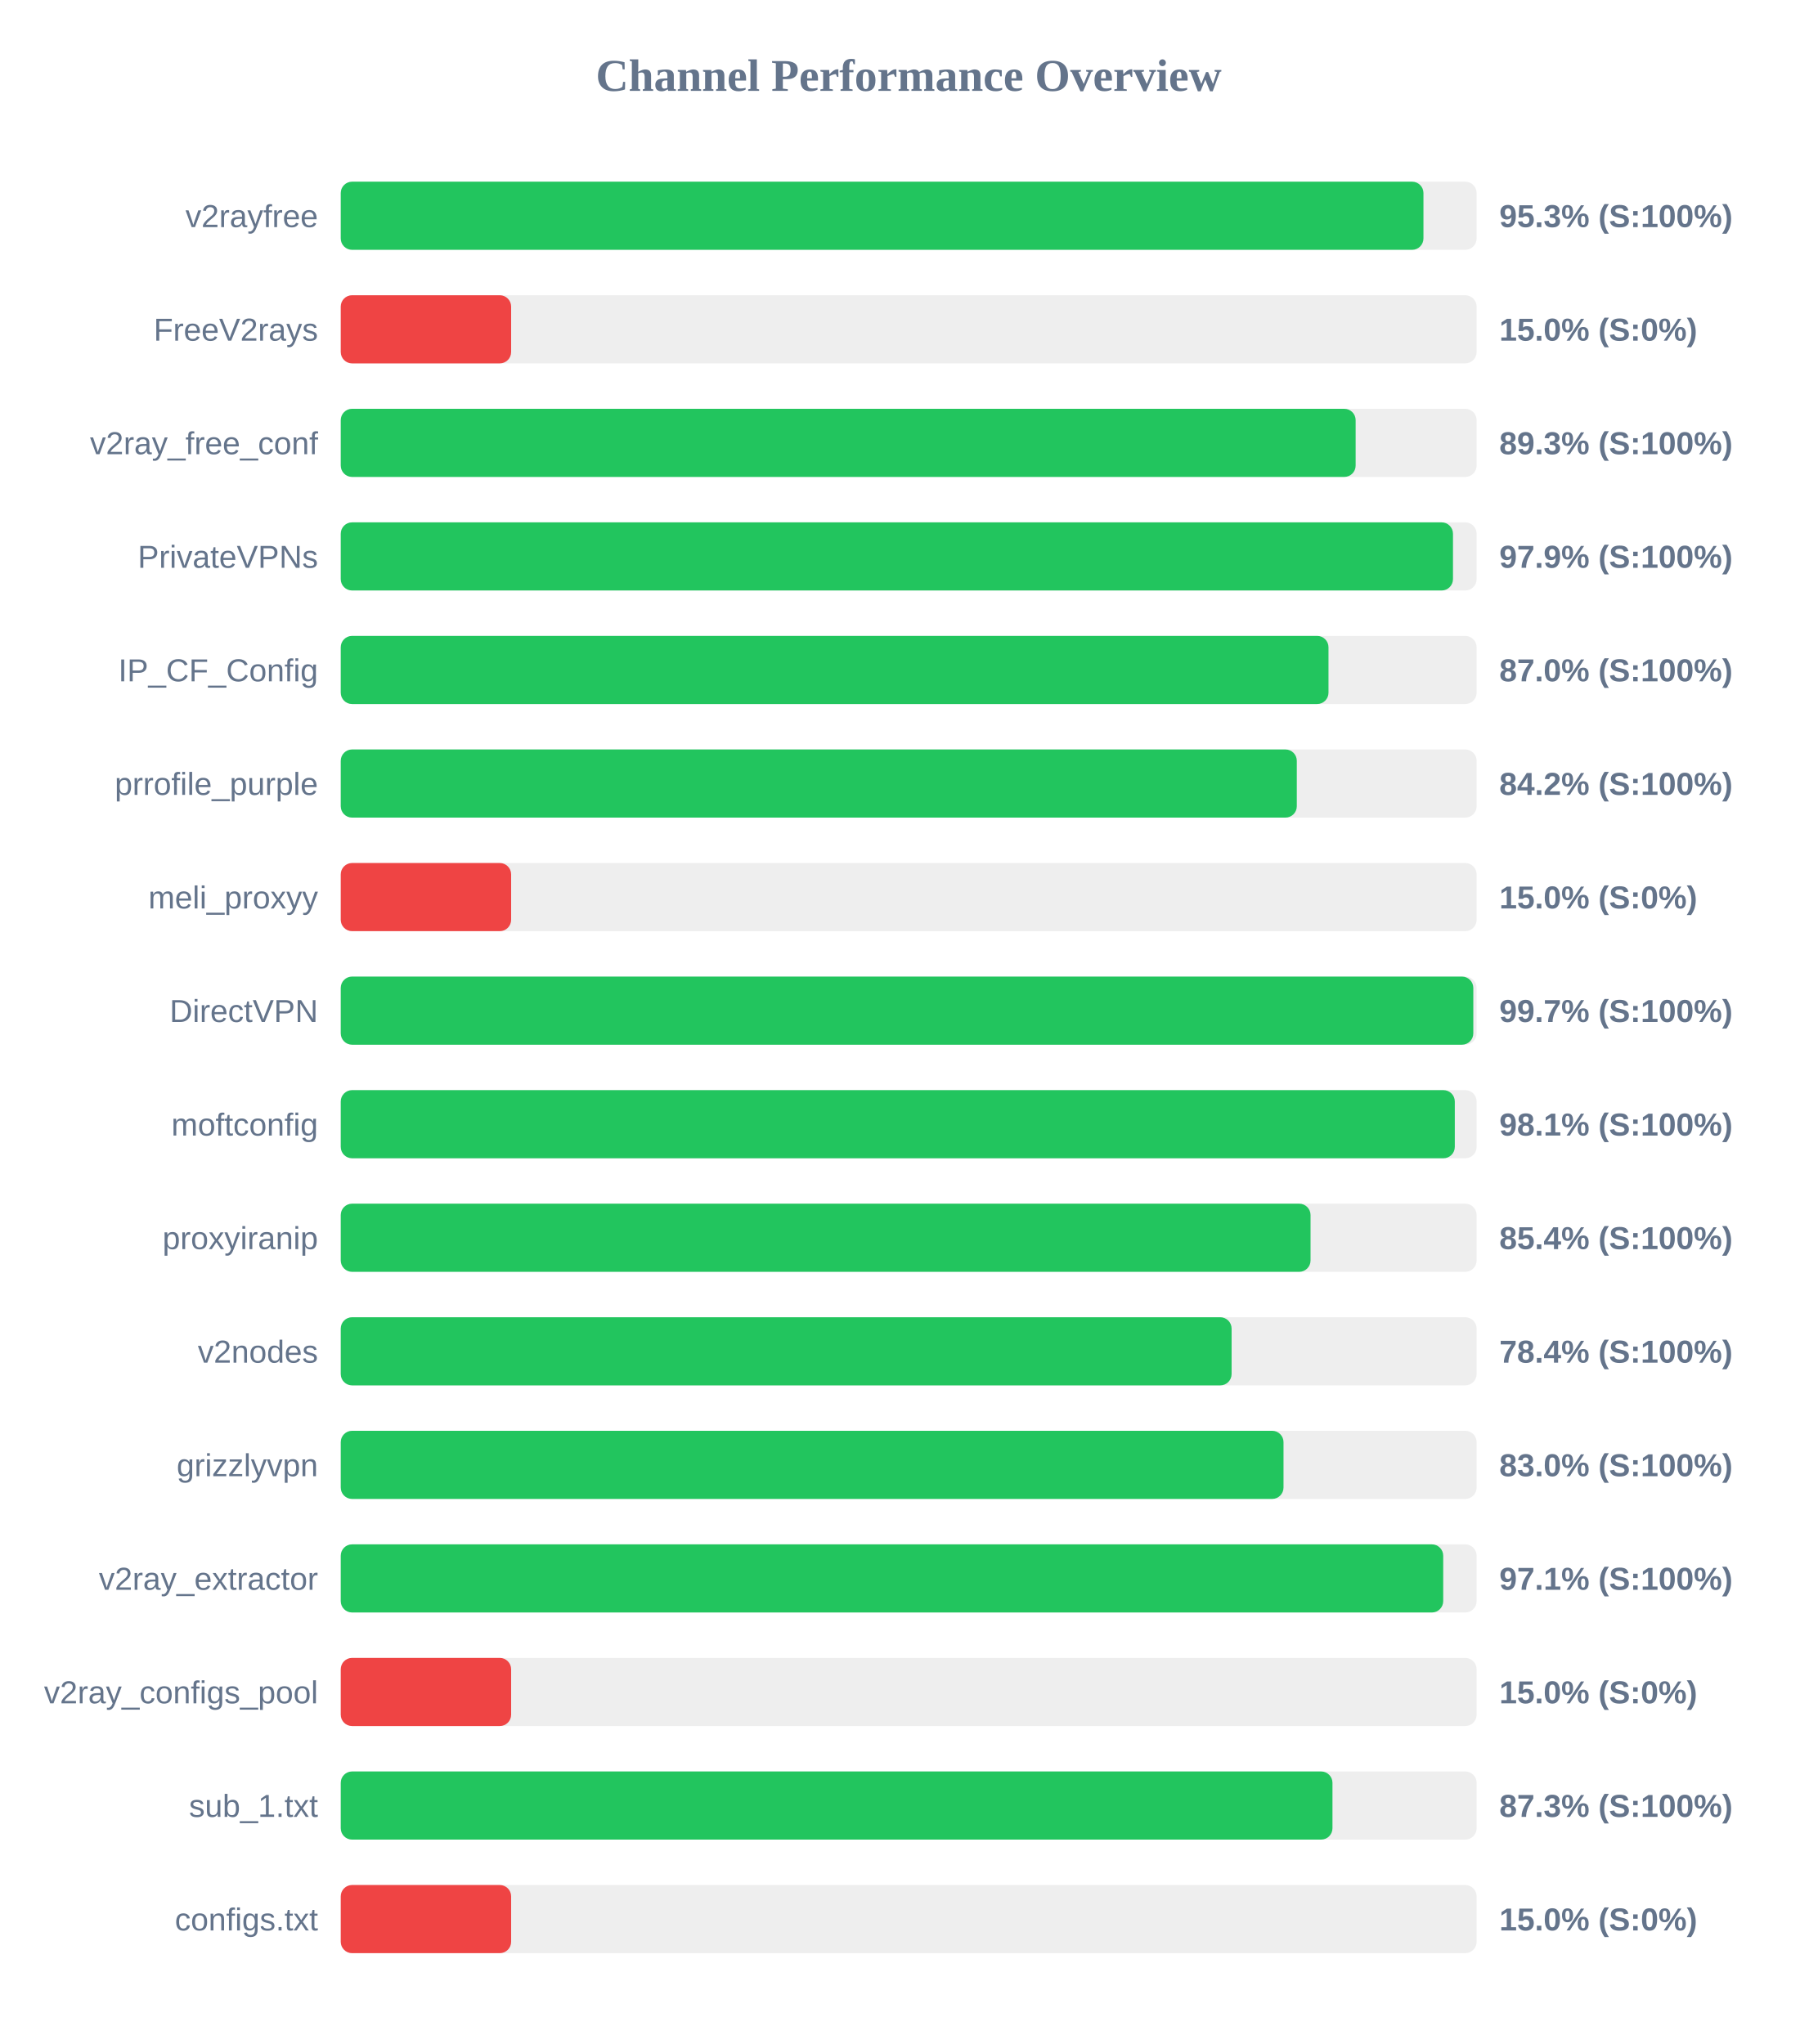
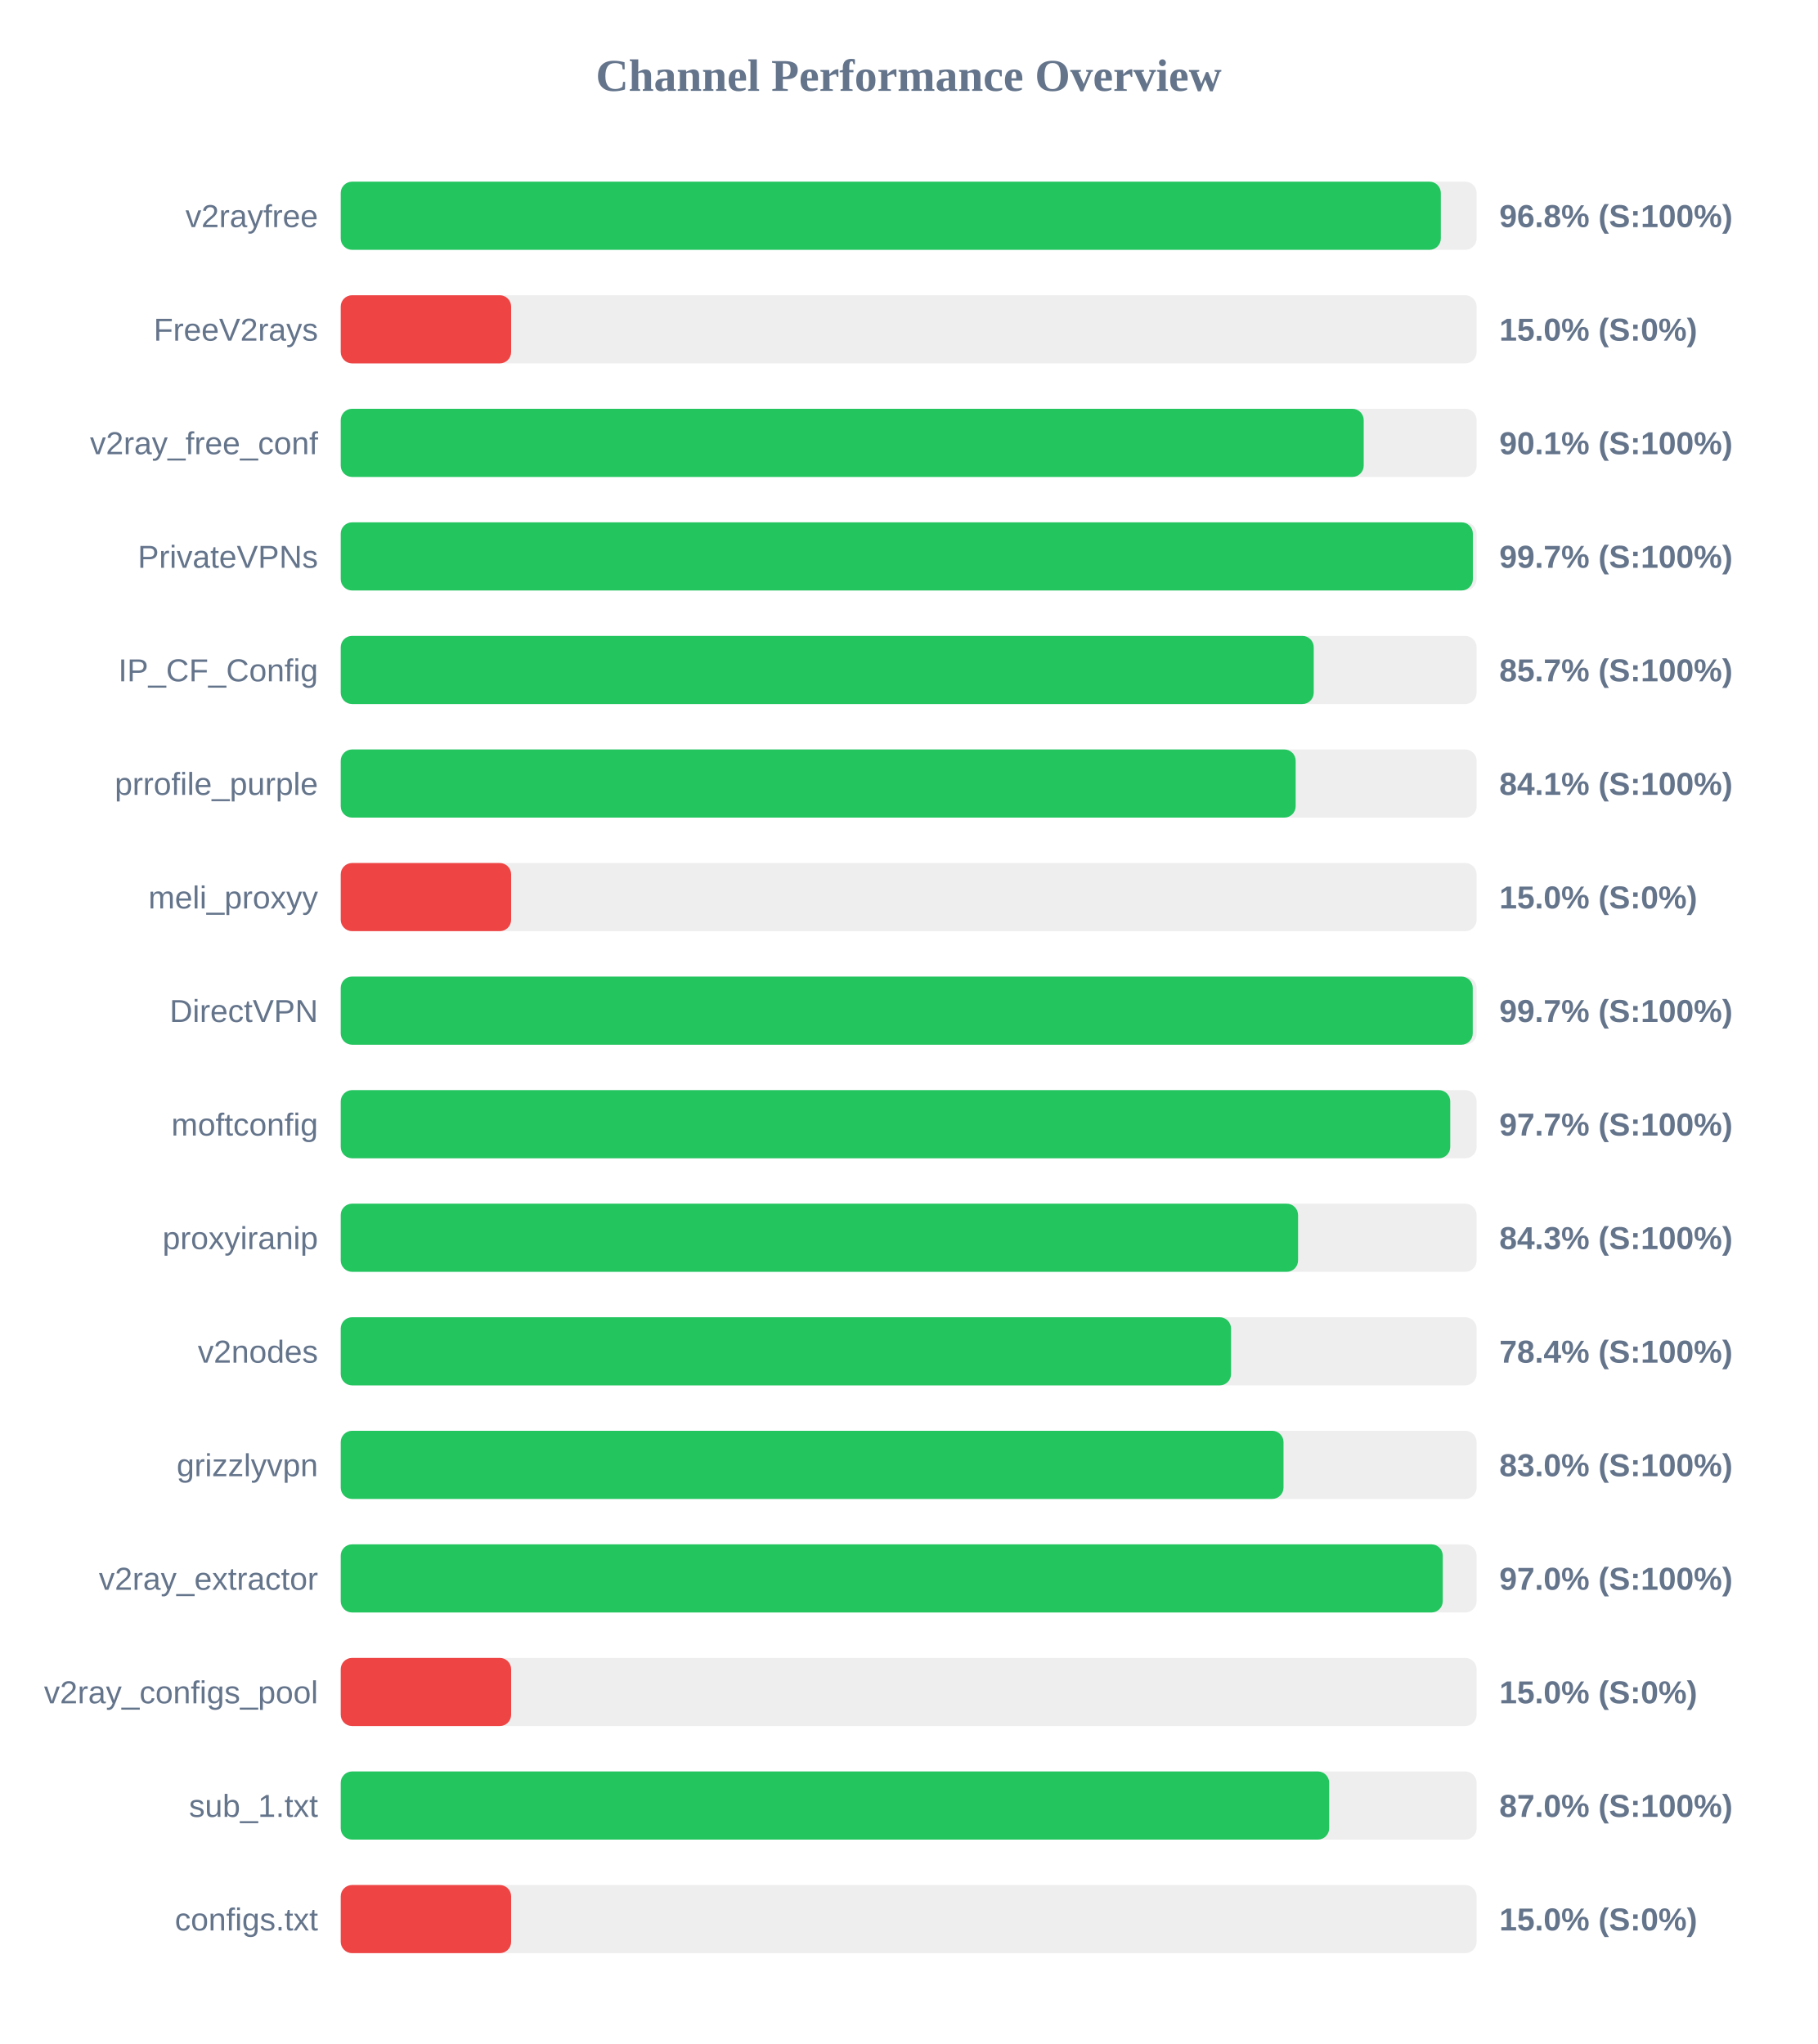
<svg xmlns="http://www.w3.org/2000/svg" width="800" height="900" version="1.1">
  <style>
        .row { font: 14px Arial; fill: #64748b; }
        .score { font: bold 14px Arial; fill: #64748b; }
    </style>
  <text x="400" y="40" text-anchor="middle" font-size="20px" font-weight="bold" fill="#64748b">Channel Performance Overview</text>
  <rect x="150" y="80" width="500" height="30" fill="#eee" rx="5" />
-   <rect x="150" y="80" width="476.6" height="30" fill="#22c55e" rx="5" />
+   <rect x="150" y="80" width="484.25" height="30" fill="#22c55e" rx="5" />
  <text x="140" y="100" text-anchor="end" class="row">v2rayfree</text>
-   <text x="660" y="100" text-anchor="start" class="score">95.3% (S:100%)</text>
+   <text x="660" y="100" text-anchor="start" class="score">96.8% (S:100%)</text>
  <rect x="150" y="130" width="500" height="30" fill="#eee" rx="5" />
  <rect x="150" y="130" width="75.0" height="30" fill="#ef4444" rx="5" />
  <text x="140" y="150" text-anchor="end" class="row">FreeV2rays</text>
  <text x="660" y="150" text-anchor="start" class="score">15.0% (S:0%)</text>
  <rect x="150" y="180" width="500" height="30" fill="#eee" rx="5" />
-   <rect x="150" y="180" width="446.75" height="30" fill="#22c55e" rx="5" />
+   <rect x="150" y="180" width="450.3" height="30" fill="#22c55e" rx="5" />
  <text x="140" y="200" text-anchor="end" class="row">v2ray_free_conf</text>
-   <text x="660" y="200" text-anchor="start" class="score">89.3% (S:100%)</text>
+   <text x="660" y="200" text-anchor="start" class="score">90.1% (S:100%)</text>
  <rect x="150" y="230" width="500" height="30" fill="#eee" rx="5" />
-   <rect x="150" y="230" width="489.6" height="30" fill="#22c55e" rx="5" />
+   <rect x="150" y="230" width="498.35" height="30" fill="#22c55e" rx="5" />
  <text x="140" y="250" text-anchor="end" class="row">PrivateVPNs</text>
-   <text x="660" y="250" text-anchor="start" class="score">97.9% (S:100%)</text>
+   <text x="660" y="250" text-anchor="start" class="score">99.7% (S:100%)</text>
  <rect x="150" y="280" width="500" height="30" fill="#eee" rx="5" />
-   <rect x="150" y="280" width="434.8" height="30" fill="#22c55e" rx="5" />
+   <rect x="150" y="280" width="428.3" height="30" fill="#22c55e" rx="5" />
  <text x="140" y="300" text-anchor="end" class="row">IP_CF_Config</text>
-   <text x="660" y="300" text-anchor="start" class="score">87.0% (S:100%)</text>
+   <text x="660" y="300" text-anchor="start" class="score">85.7% (S:100%)</text>
  <rect x="150" y="330" width="500" height="30" fill="#eee" rx="5" />
-   <rect x="150" y="330" width="420.85" height="30" fill="#22c55e" rx="5" />
+   <rect x="150" y="330" width="420.35" height="30" fill="#22c55e" rx="5" />
  <text x="140" y="350" text-anchor="end" class="row">prrofile_purple</text>
-   <text x="660" y="350" text-anchor="start" class="score">84.2% (S:100%)</text>
+   <text x="660" y="350" text-anchor="start" class="score">84.1% (S:100%)</text>
  <rect x="150" y="380" width="500" height="30" fill="#eee" rx="5" />
  <rect x="150" y="380" width="75.0" height="30" fill="#ef4444" rx="5" />
  <text x="140" y="400" text-anchor="end" class="row">meli_proxyy</text>
  <text x="660" y="400" text-anchor="start" class="score">15.0% (S:0%)</text>
  <rect x="150" y="430" width="500" height="30" fill="#eee" rx="5" />
-   <rect x="150" y="430" width="498.55" height="30" fill="#22c55e" rx="5" />
+   <rect x="150" y="430" width="498.3" height="30" fill="#22c55e" rx="5" />
  <text x="140" y="450" text-anchor="end" class="row">DirectVPN</text>
  <text x="660" y="450" text-anchor="start" class="score">99.7% (S:100%)</text>
  <rect x="150" y="480" width="500" height="30" fill="#eee" rx="5" />
-   <rect x="150" y="480" width="490.4" height="30" fill="#22c55e" rx="5" />
+   <rect x="150" y="480" width="488.4" height="30" fill="#22c55e" rx="5" />
  <text x="140" y="500" text-anchor="end" class="row">moftconfig</text>
-   <text x="660" y="500" text-anchor="start" class="score">98.1% (S:100%)</text>
+   <text x="660" y="500" text-anchor="start" class="score">97.7% (S:100%)</text>
  <rect x="150" y="530" width="500" height="30" fill="#eee" rx="5" />
-   <rect x="150" y="530" width="426.9" height="30" fill="#22c55e" rx="5" />
+   <rect x="150" y="530" width="421.4" height="30" fill="#22c55e" rx="5" />
  <text x="140" y="550" text-anchor="end" class="row">proxyiranip</text>
-   <text x="660" y="550" text-anchor="start" class="score">85.4% (S:100%)</text>
+   <text x="660" y="550" text-anchor="start" class="score">84.3% (S:100%)</text>
  <rect x="150" y="580" width="500" height="30" fill="#eee" rx="5" />
-   <rect x="150" y="580" width="392.15" height="30" fill="#22c55e" rx="5" />
+   <rect x="150" y="580" width="391.9" height="30" fill="#22c55e" rx="5" />
  <text x="140" y="600" text-anchor="end" class="row">v2nodes</text>
  <text x="660" y="600" text-anchor="start" class="score">78.4% (S:100%)</text>
  <rect x="150" y="630" width="500" height="30" fill="#eee" rx="5" />
  <rect x="150" y="630" width="415.0" height="30" fill="#22c55e" rx="5" />
  <text x="140" y="650" text-anchor="end" class="row">grizzlyvpn</text>
  <text x="660" y="650" text-anchor="start" class="score">83.0% (S:100%)</text>
  <rect x="150" y="680" width="500" height="30" fill="#eee" rx="5" />
-   <rect x="150" y="680" width="485.3" height="30" fill="#22c55e" rx="5" />
+   <rect x="150" y="680" width="485.1" height="30" fill="#22c55e" rx="5" />
  <text x="140" y="700" text-anchor="end" class="row">v2ray_extractor</text>
-   <text x="660" y="700" text-anchor="start" class="score">97.1% (S:100%)</text>
+   <text x="660" y="700" text-anchor="start" class="score">97.0% (S:100%)</text>
  <rect x="150" y="730" width="500" height="30" fill="#eee" rx="5" />
  <rect x="150" y="730" width="75.0" height="30" fill="#ef4444" rx="5" />
  <text x="140" y="750" text-anchor="end" class="row">v2ray_configs_pool</text>
  <text x="660" y="750" text-anchor="start" class="score">15.0% (S:0%)</text>
  <rect x="150" y="780" width="500" height="30" fill="#eee" rx="5" />
-   <rect x="150" y="780" width="436.55" height="30" fill="#22c55e" rx="5" />
+   <rect x="150" y="780" width="435.1" height="30" fill="#22c55e" rx="5" />
  <text x="140" y="800" text-anchor="end" class="row">sub_1.txt</text>
-   <text x="660" y="800" text-anchor="start" class="score">87.3% (S:100%)</text>
+   <text x="660" y="800" text-anchor="start" class="score">87.0% (S:100%)</text>
  <rect x="150" y="830" width="500" height="30" fill="#eee" rx="5" />
  <rect x="150" y="830" width="75.0" height="30" fill="#ef4444" rx="5" />
  <text x="140" y="850" text-anchor="end" class="row">configs.txt</text>
  <text x="660" y="850" text-anchor="start" class="score">15.0% (S:0%)</text>
</svg>
